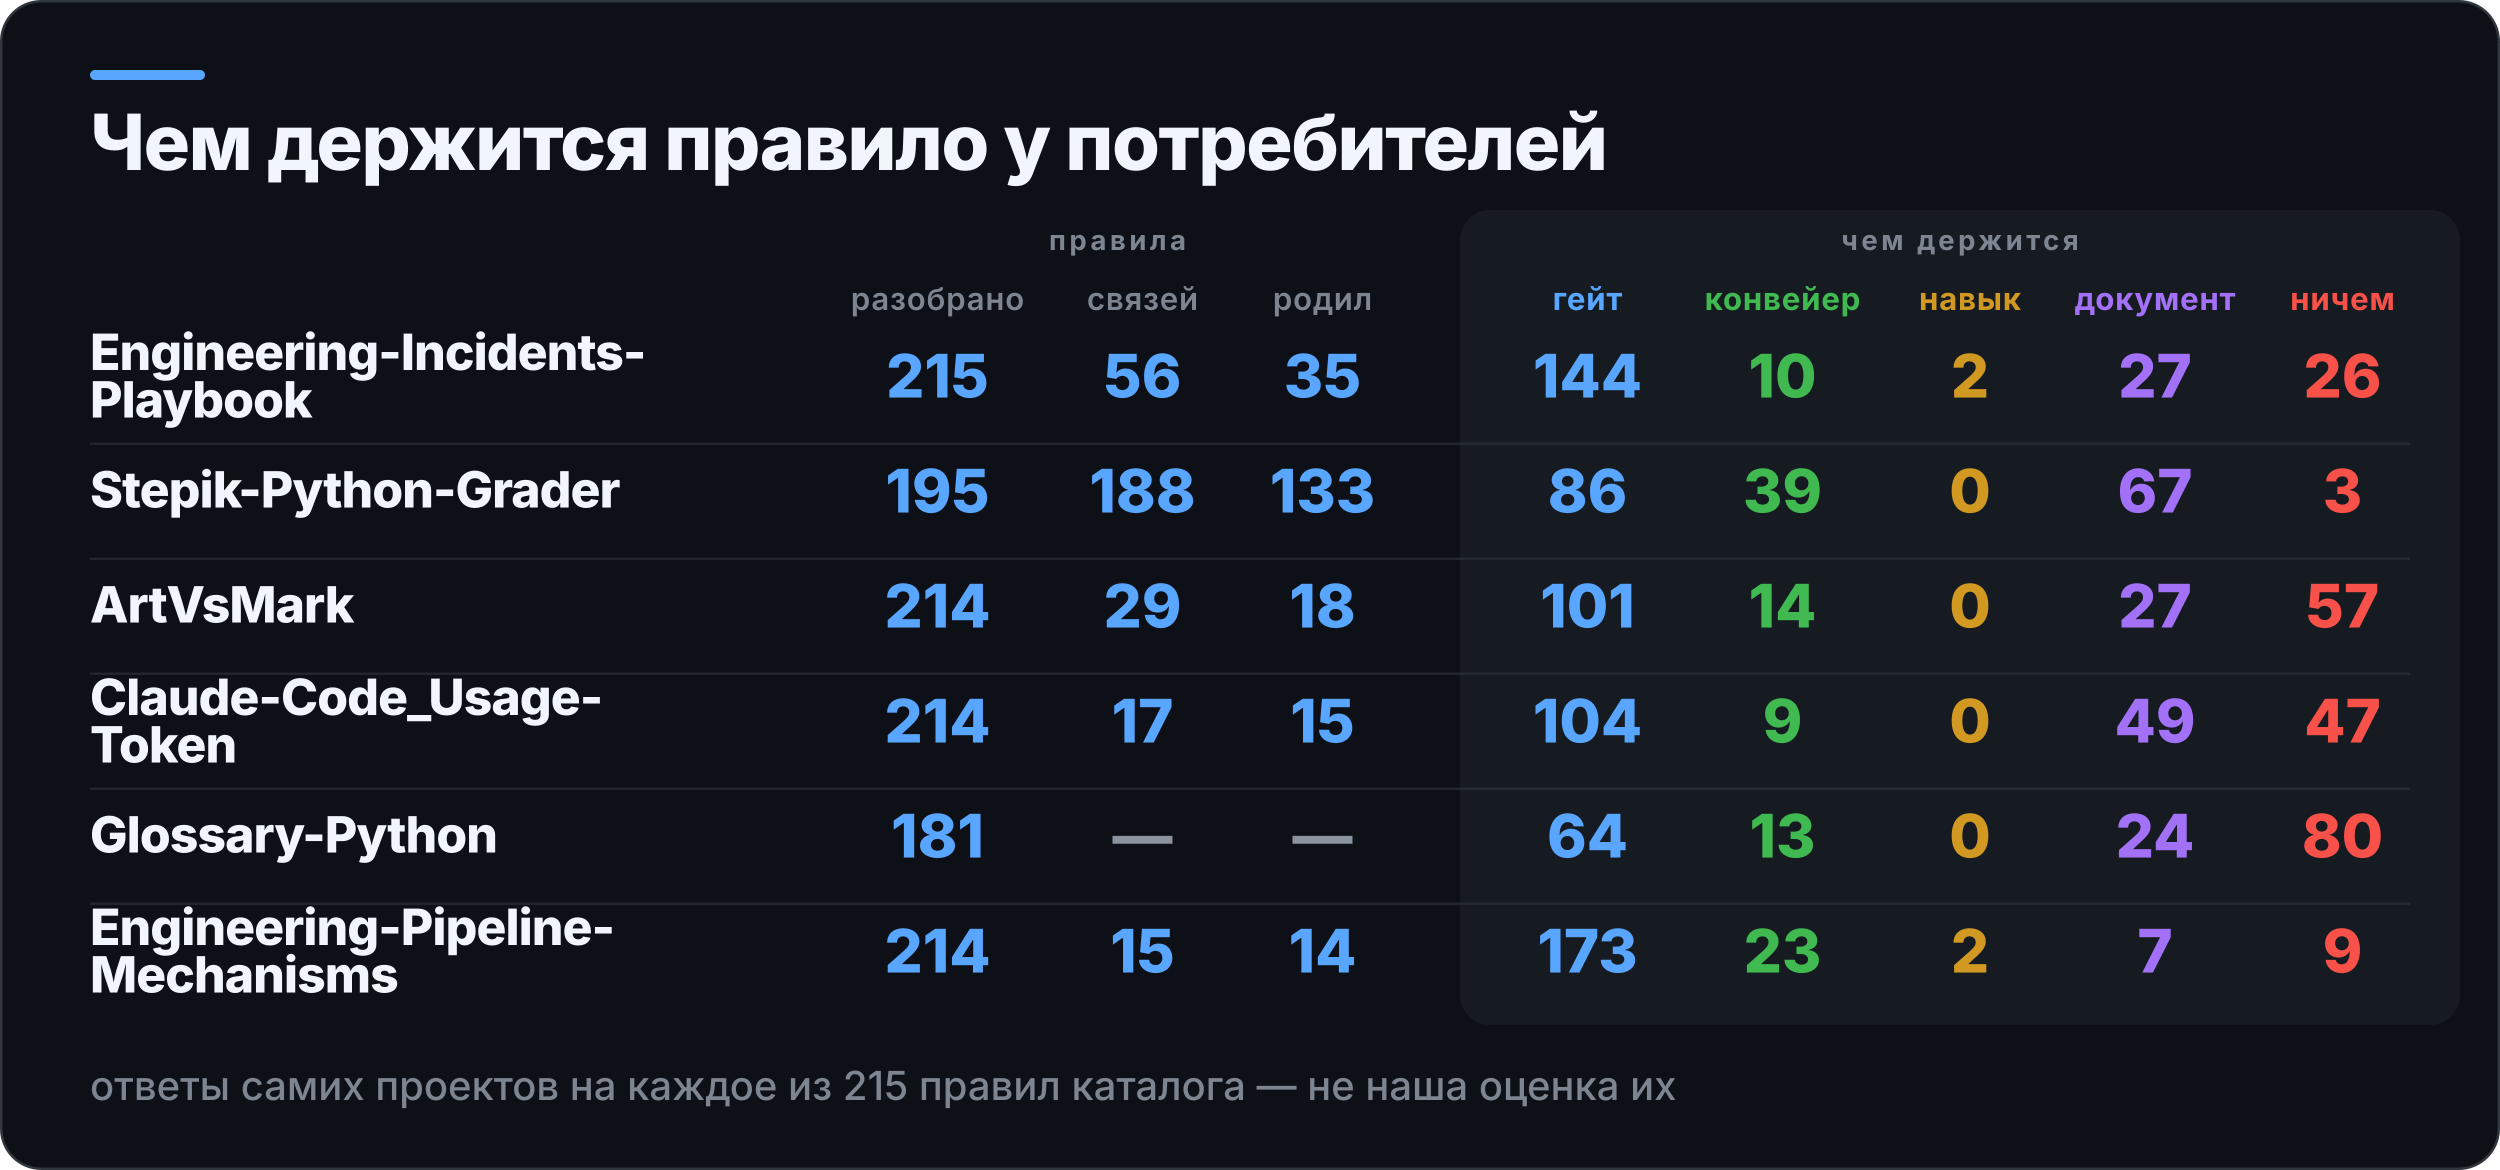
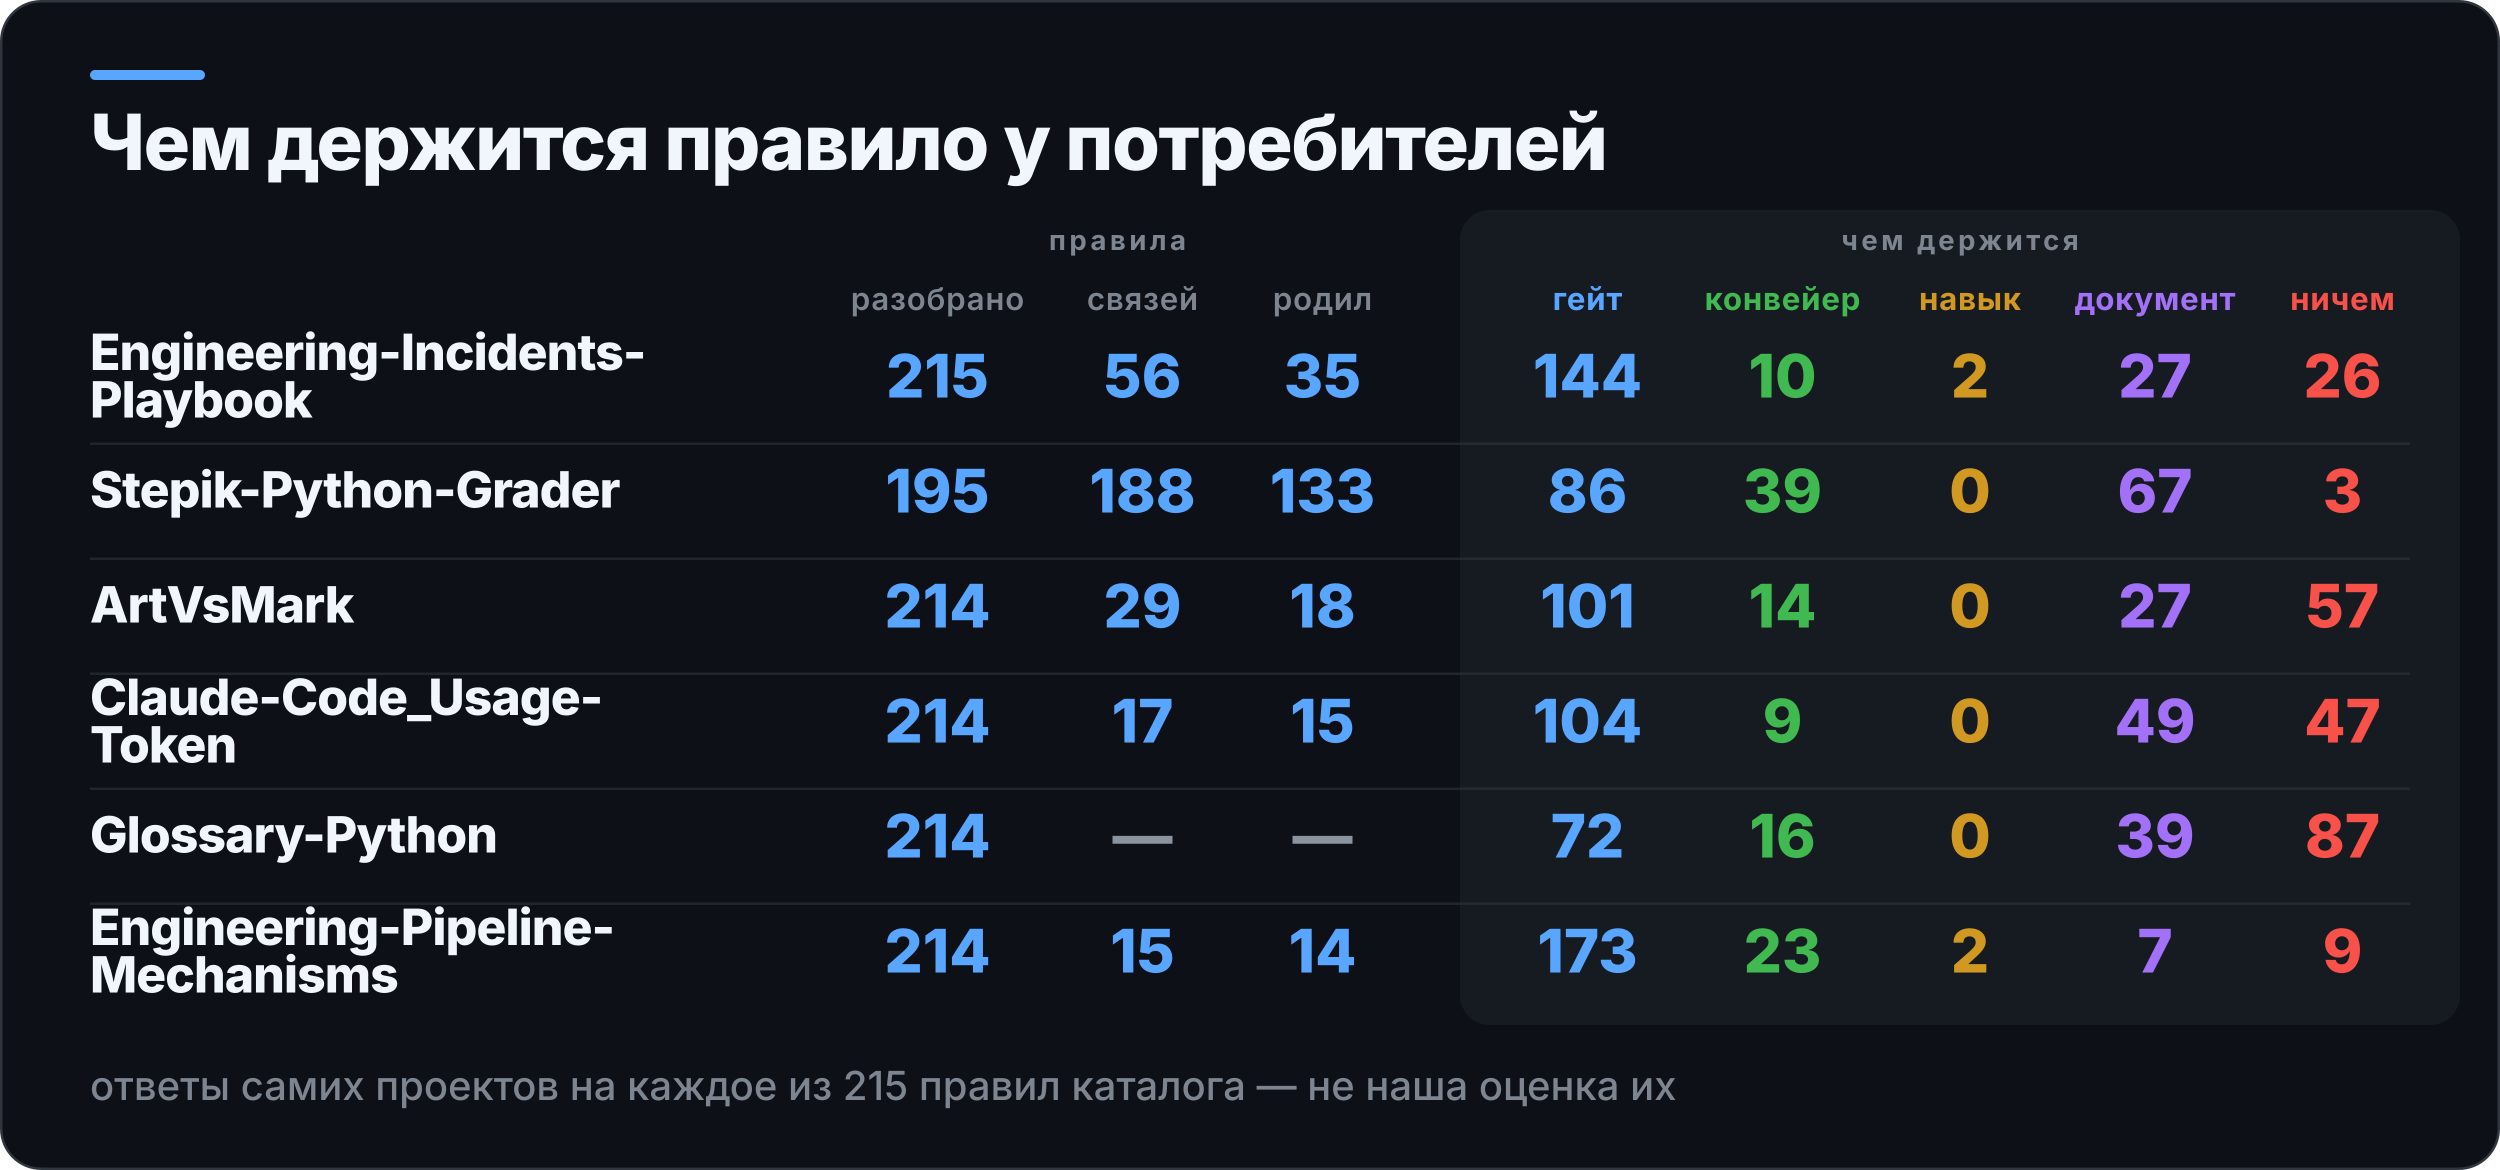
<svg xmlns="http://www.w3.org/2000/svg" width="1000" height="468" viewBox="0 0 1000 468" role="img" aria-label="Чем держится правило у потребителей">
  <rect x="0.5" y="0.5" width="999" height="467" rx="16" fill="#0D1117" stroke="#30363D" />
  <rect x="36" y="28" width="46" height="4" rx="2" fill="#58A6FF" />
  <rect x="584" y="84" width="400" height="326" rx="12" fill="#161B22" />
  <text x="36" y="68" fill="#F0F6FC" font-family="Inter,Segoe UI,Helvetica,Arial,sans-serif" font-size="31" font-weight="800" letter-spacing="-0.6">Чем держится правило у потребителей</text>
  <text x="447" y="100" fill="#7D8590" font-family="Inter,Segoe UI,Helvetica,Arial,sans-serif" font-size="11" font-weight="700" letter-spacing="1.4" text-anchor="middle">правила</text>
  <text x="784" y="100" fill="#7D8590" font-family="Inter,Segoe UI,Helvetica,Arial,sans-serif" font-size="11" font-weight="700" letter-spacing="1.4" text-anchor="middle">чем держится</text>
  <text x="375" y="124" fill="#7D8590" font-family="Inter,Segoe UI,Helvetica,Arial,sans-serif" font-size="12.5" font-weight="600" letter-spacing="0.3" text-anchor="middle">разобрано</text>
  <text x="457" y="124" fill="#7D8590" font-family="Inter,Segoe UI,Helvetica,Arial,sans-serif" font-size="12.5" font-weight="600" letter-spacing="0.3" text-anchor="middle">связей</text>
  <text x="529" y="124" fill="#7D8590" font-family="Inter,Segoe UI,Helvetica,Arial,sans-serif" font-size="12.5" font-weight="600" letter-spacing="0.3" text-anchor="middle">родил</text>
  <text x="635" y="124" fill="#58A6FF" font-family="Inter,Segoe UI,Helvetica,Arial,sans-serif" font-size="12.5" font-weight="700" letter-spacing="0.3" text-anchor="middle">гейт</text>
  <text x="713" y="124" fill="#3FB950" font-family="Inter,Segoe UI,Helvetica,Arial,sans-serif" font-size="12.5" font-weight="700" letter-spacing="0.3" text-anchor="middle">конвейер</text>
  <text x="788" y="124" fill="#D29922" font-family="Inter,Segoe UI,Helvetica,Arial,sans-serif" font-size="12.5" font-weight="700" letter-spacing="0.3" text-anchor="middle">навык</text>
  <text x="862" y="124" fill="#A371F7" font-family="Inter,Segoe UI,Helvetica,Arial,sans-serif" font-size="12.5" font-weight="700" letter-spacing="0.3" text-anchor="middle">документ</text>
  <text x="937" y="124" fill="#F85149" font-family="Inter,Segoe UI,Helvetica,Arial,sans-serif" font-size="12.5" font-weight="700" letter-spacing="0.3" text-anchor="middle">ничем</text>
  <text x="36" y="148" fill="#F0F6FC" font-family="Inter,Segoe UI,Helvetica,Arial,sans-serif" font-size="20" font-weight="800" letter-spacing="-0.4">Engineering-Incidents-</text>
  <text x="36" y="167" fill="#F0F6FC" font-family="Inter,Segoe UI,Helvetica,Arial,sans-serif" font-size="20" font-weight="800" letter-spacing="-0.4">Playbook</text>
  <text x="375" y="159" fill="#58A6FF" font-family="Inter,Segoe UI,Helvetica,Arial,sans-serif" font-size="24" font-weight="800" text-anchor="middle">215</text>
  <text x="457" y="159" fill="#58A6FF" font-family="Inter,Segoe UI,Helvetica,Arial,sans-serif" font-size="24" font-weight="800" text-anchor="middle">56</text>
  <text x="529" y="159" fill="#58A6FF" font-family="Inter,Segoe UI,Helvetica,Arial,sans-serif" font-size="24" font-weight="800" text-anchor="middle">35</text>
  <text x="635" y="159" fill="#58A6FF" font-family="Inter,Segoe UI,Helvetica,Arial,sans-serif" font-size="24" font-weight="800" text-anchor="middle">144</text>
  <text x="713" y="159" fill="#3FB950" font-family="Inter,Segoe UI,Helvetica,Arial,sans-serif" font-size="24" font-weight="800" text-anchor="middle">10</text>
  <text x="788" y="159" fill="#D29922" font-family="Inter,Segoe UI,Helvetica,Arial,sans-serif" font-size="24" font-weight="800" text-anchor="middle">2</text>
  <text x="862" y="159" fill="#A371F7" font-family="Inter,Segoe UI,Helvetica,Arial,sans-serif" font-size="24" font-weight="800" text-anchor="middle">27</text>
  <text x="937" y="159" fill="#F85149" font-family="Inter,Segoe UI,Helvetica,Arial,sans-serif" font-size="24" font-weight="800" text-anchor="middle">26</text>
  <rect x="36" y="177" width="928" height="1" fill="#30363D" opacity="0.55" />
  <text x="36" y="203" fill="#F0F6FC" font-family="Inter,Segoe UI,Helvetica,Arial,sans-serif" font-size="20" font-weight="800" letter-spacing="-0.4">Stepik-Python-Grader</text>
  <text x="375" y="205" fill="#58A6FF" font-family="Inter,Segoe UI,Helvetica,Arial,sans-serif" font-size="24" font-weight="800" text-anchor="middle">195</text>
  <text x="457" y="205" fill="#58A6FF" font-family="Inter,Segoe UI,Helvetica,Arial,sans-serif" font-size="24" font-weight="800" text-anchor="middle">188</text>
  <text x="529" y="205" fill="#58A6FF" font-family="Inter,Segoe UI,Helvetica,Arial,sans-serif" font-size="24" font-weight="800" text-anchor="middle">133</text>
  <text x="635" y="205" fill="#58A6FF" font-family="Inter,Segoe UI,Helvetica,Arial,sans-serif" font-size="24" font-weight="800" text-anchor="middle">86</text>
  <text x="713" y="205" fill="#3FB950" font-family="Inter,Segoe UI,Helvetica,Arial,sans-serif" font-size="24" font-weight="800" text-anchor="middle">39</text>
  <text x="788" y="205" fill="#D29922" font-family="Inter,Segoe UI,Helvetica,Arial,sans-serif" font-size="24" font-weight="800" text-anchor="middle">0</text>
  <text x="862" y="205" fill="#A371F7" font-family="Inter,Segoe UI,Helvetica,Arial,sans-serif" font-size="24" font-weight="800" text-anchor="middle">67</text>
  <text x="937" y="205" fill="#F85149" font-family="Inter,Segoe UI,Helvetica,Arial,sans-serif" font-size="24" font-weight="800" text-anchor="middle">3</text>
  <rect x="36" y="223" width="928" height="1" fill="#30363D" opacity="0.55" />
  <text x="36" y="249" fill="#F0F6FC" font-family="Inter,Segoe UI,Helvetica,Arial,sans-serif" font-size="20" font-weight="800" letter-spacing="-0.4">ArtVsMark</text>
  <text x="375" y="251" fill="#58A6FF" font-family="Inter,Segoe UI,Helvetica,Arial,sans-serif" font-size="24" font-weight="800" text-anchor="middle">214</text>
  <text x="457" y="251" fill="#58A6FF" font-family="Inter,Segoe UI,Helvetica,Arial,sans-serif" font-size="24" font-weight="800" text-anchor="middle">29</text>
  <text x="529" y="251" fill="#58A6FF" font-family="Inter,Segoe UI,Helvetica,Arial,sans-serif" font-size="24" font-weight="800" text-anchor="middle">18</text>
  <text x="635" y="251" fill="#58A6FF" font-family="Inter,Segoe UI,Helvetica,Arial,sans-serif" font-size="24" font-weight="800" text-anchor="middle">101</text>
  <text x="713" y="251" fill="#3FB950" font-family="Inter,Segoe UI,Helvetica,Arial,sans-serif" font-size="24" font-weight="800" text-anchor="middle">14</text>
  <text x="788" y="251" fill="#D29922" font-family="Inter,Segoe UI,Helvetica,Arial,sans-serif" font-size="24" font-weight="800" text-anchor="middle">0</text>
  <text x="862" y="251" fill="#A371F7" font-family="Inter,Segoe UI,Helvetica,Arial,sans-serif" font-size="24" font-weight="800" text-anchor="middle">27</text>
  <text x="937" y="251" fill="#F85149" font-family="Inter,Segoe UI,Helvetica,Arial,sans-serif" font-size="24" font-weight="800" text-anchor="middle">57</text>
  <rect x="36" y="269" width="928" height="1" fill="#30363D" opacity="0.55" />
  <text x="36" y="286" fill="#F0F6FC" font-family="Inter,Segoe UI,Helvetica,Arial,sans-serif" font-size="20" font-weight="800" letter-spacing="-0.4">Claude-Code_Usage-</text>
  <text x="36" y="305" fill="#F0F6FC" font-family="Inter,Segoe UI,Helvetica,Arial,sans-serif" font-size="20" font-weight="800" letter-spacing="-0.4">Token</text>
  <text x="375" y="297" fill="#58A6FF" font-family="Inter,Segoe UI,Helvetica,Arial,sans-serif" font-size="24" font-weight="800" text-anchor="middle">214</text>
  <text x="457" y="297" fill="#58A6FF" font-family="Inter,Segoe UI,Helvetica,Arial,sans-serif" font-size="24" font-weight="800" text-anchor="middle">17</text>
  <text x="529" y="297" fill="#58A6FF" font-family="Inter,Segoe UI,Helvetica,Arial,sans-serif" font-size="24" font-weight="800" text-anchor="middle">15</text>
  <text x="635" y="297" fill="#58A6FF" font-family="Inter,Segoe UI,Helvetica,Arial,sans-serif" font-size="24" font-weight="800" text-anchor="middle">104</text>
  <text x="713" y="297" fill="#3FB950" font-family="Inter,Segoe UI,Helvetica,Arial,sans-serif" font-size="24" font-weight="800" text-anchor="middle">9</text>
  <text x="788" y="297" fill="#D29922" font-family="Inter,Segoe UI,Helvetica,Arial,sans-serif" font-size="24" font-weight="800" text-anchor="middle">0</text>
  <text x="862" y="297" fill="#A371F7" font-family="Inter,Segoe UI,Helvetica,Arial,sans-serif" font-size="24" font-weight="800" text-anchor="middle">49</text>
  <text x="937" y="297" fill="#F85149" font-family="Inter,Segoe UI,Helvetica,Arial,sans-serif" font-size="24" font-weight="800" text-anchor="middle">47</text>
  <rect x="36" y="315" width="928" height="1" fill="#30363D" opacity="0.55" />
  <text x="36" y="341" fill="#F0F6FC" font-family="Inter,Segoe UI,Helvetica,Arial,sans-serif" font-size="20" font-weight="800" letter-spacing="-0.4">Glossary-Python</text>
-   <text x="375" y="343" fill="#58A6FF" font-family="Inter,Segoe UI,Helvetica,Arial,sans-serif" font-size="24" font-weight="800" text-anchor="middle">181</text>
+   <text x="375" y="343" fill="#58A6FF" font-family="Inter,Segoe UI,Helvetica,Arial,sans-serif" font-size="24" font-weight="800" text-anchor="middle">214</text>
  <text x="457" y="343" fill="#8B949E" font-family="Inter,Segoe UI,Helvetica,Arial,sans-serif" font-size="24" font-weight="800" text-anchor="middle">—</text>
  <text x="529" y="343" fill="#8B949E" font-family="Inter,Segoe UI,Helvetica,Arial,sans-serif" font-size="24" font-weight="800" text-anchor="middle">—</text>
-   <text x="635" y="343" fill="#58A6FF" font-family="Inter,Segoe UI,Helvetica,Arial,sans-serif" font-size="24" font-weight="800" text-anchor="middle">64</text>
-   <text x="713" y="343" fill="#3FB950" font-family="Inter,Segoe UI,Helvetica,Arial,sans-serif" font-size="24" font-weight="800" text-anchor="middle">13</text>
+   <text x="635" y="343" fill="#58A6FF" font-family="Inter,Segoe UI,Helvetica,Arial,sans-serif" font-size="24" font-weight="800" text-anchor="middle">72</text>
+   <text x="713" y="343" fill="#3FB950" font-family="Inter,Segoe UI,Helvetica,Arial,sans-serif" font-size="24" font-weight="800" text-anchor="middle">16</text>
  <text x="788" y="343" fill="#D29922" font-family="Inter,Segoe UI,Helvetica,Arial,sans-serif" font-size="24" font-weight="800" text-anchor="middle">0</text>
-   <text x="862" y="343" fill="#A371F7" font-family="Inter,Segoe UI,Helvetica,Arial,sans-serif" font-size="24" font-weight="800" text-anchor="middle">24</text>
-   <text x="937" y="343" fill="#F85149" font-family="Inter,Segoe UI,Helvetica,Arial,sans-serif" font-size="24" font-weight="800" text-anchor="middle">80</text>
+   <text x="862" y="343" fill="#A371F7" font-family="Inter,Segoe UI,Helvetica,Arial,sans-serif" font-size="24" font-weight="800" text-anchor="middle">39</text>
+   <text x="937" y="343" fill="#F85149" font-family="Inter,Segoe UI,Helvetica,Arial,sans-serif" font-size="24" font-weight="800" text-anchor="middle">87</text>
  <rect x="36" y="361" width="928" height="1" fill="#30363D" opacity="0.55" />
  <text x="36" y="378" fill="#F0F6FC" font-family="Inter,Segoe UI,Helvetica,Arial,sans-serif" font-size="20" font-weight="800" letter-spacing="-0.4">Engineering-Pipeline-</text>
  <text x="36" y="397" fill="#F0F6FC" font-family="Inter,Segoe UI,Helvetica,Arial,sans-serif" font-size="20" font-weight="800" letter-spacing="-0.4">Mechanisms</text>
  <text x="375" y="389" fill="#58A6FF" font-family="Inter,Segoe UI,Helvetica,Arial,sans-serif" font-size="24" font-weight="800" text-anchor="middle">214</text>
  <text x="457" y="389" fill="#58A6FF" font-family="Inter,Segoe UI,Helvetica,Arial,sans-serif" font-size="24" font-weight="800" text-anchor="middle">15</text>
  <text x="529" y="389" fill="#58A6FF" font-family="Inter,Segoe UI,Helvetica,Arial,sans-serif" font-size="24" font-weight="800" text-anchor="middle">14</text>
  <text x="635" y="389" fill="#58A6FF" font-family="Inter,Segoe UI,Helvetica,Arial,sans-serif" font-size="24" font-weight="800" text-anchor="middle">173</text>
  <text x="713" y="389" fill="#3FB950" font-family="Inter,Segoe UI,Helvetica,Arial,sans-serif" font-size="24" font-weight="800" text-anchor="middle">23</text>
  <text x="788" y="389" fill="#D29922" font-family="Inter,Segoe UI,Helvetica,Arial,sans-serif" font-size="24" font-weight="800" text-anchor="middle">2</text>
  <text x="862" y="389" fill="#A371F7" font-family="Inter,Segoe UI,Helvetica,Arial,sans-serif" font-size="24" font-weight="800" text-anchor="middle">7</text>
  <text x="937" y="389" fill="#F85149" font-family="Inter,Segoe UI,Helvetica,Arial,sans-serif" font-size="24" font-weight="800" text-anchor="middle">9</text>
  <text x="36" y="440" fill="#7D8590" font-family="Inter,Segoe UI,Helvetica,Arial,sans-serif" font-size="16" font-weight="500">ответы самих проектов на каждое из 215 правил каталога — не наша оценка их</text>
</svg>
